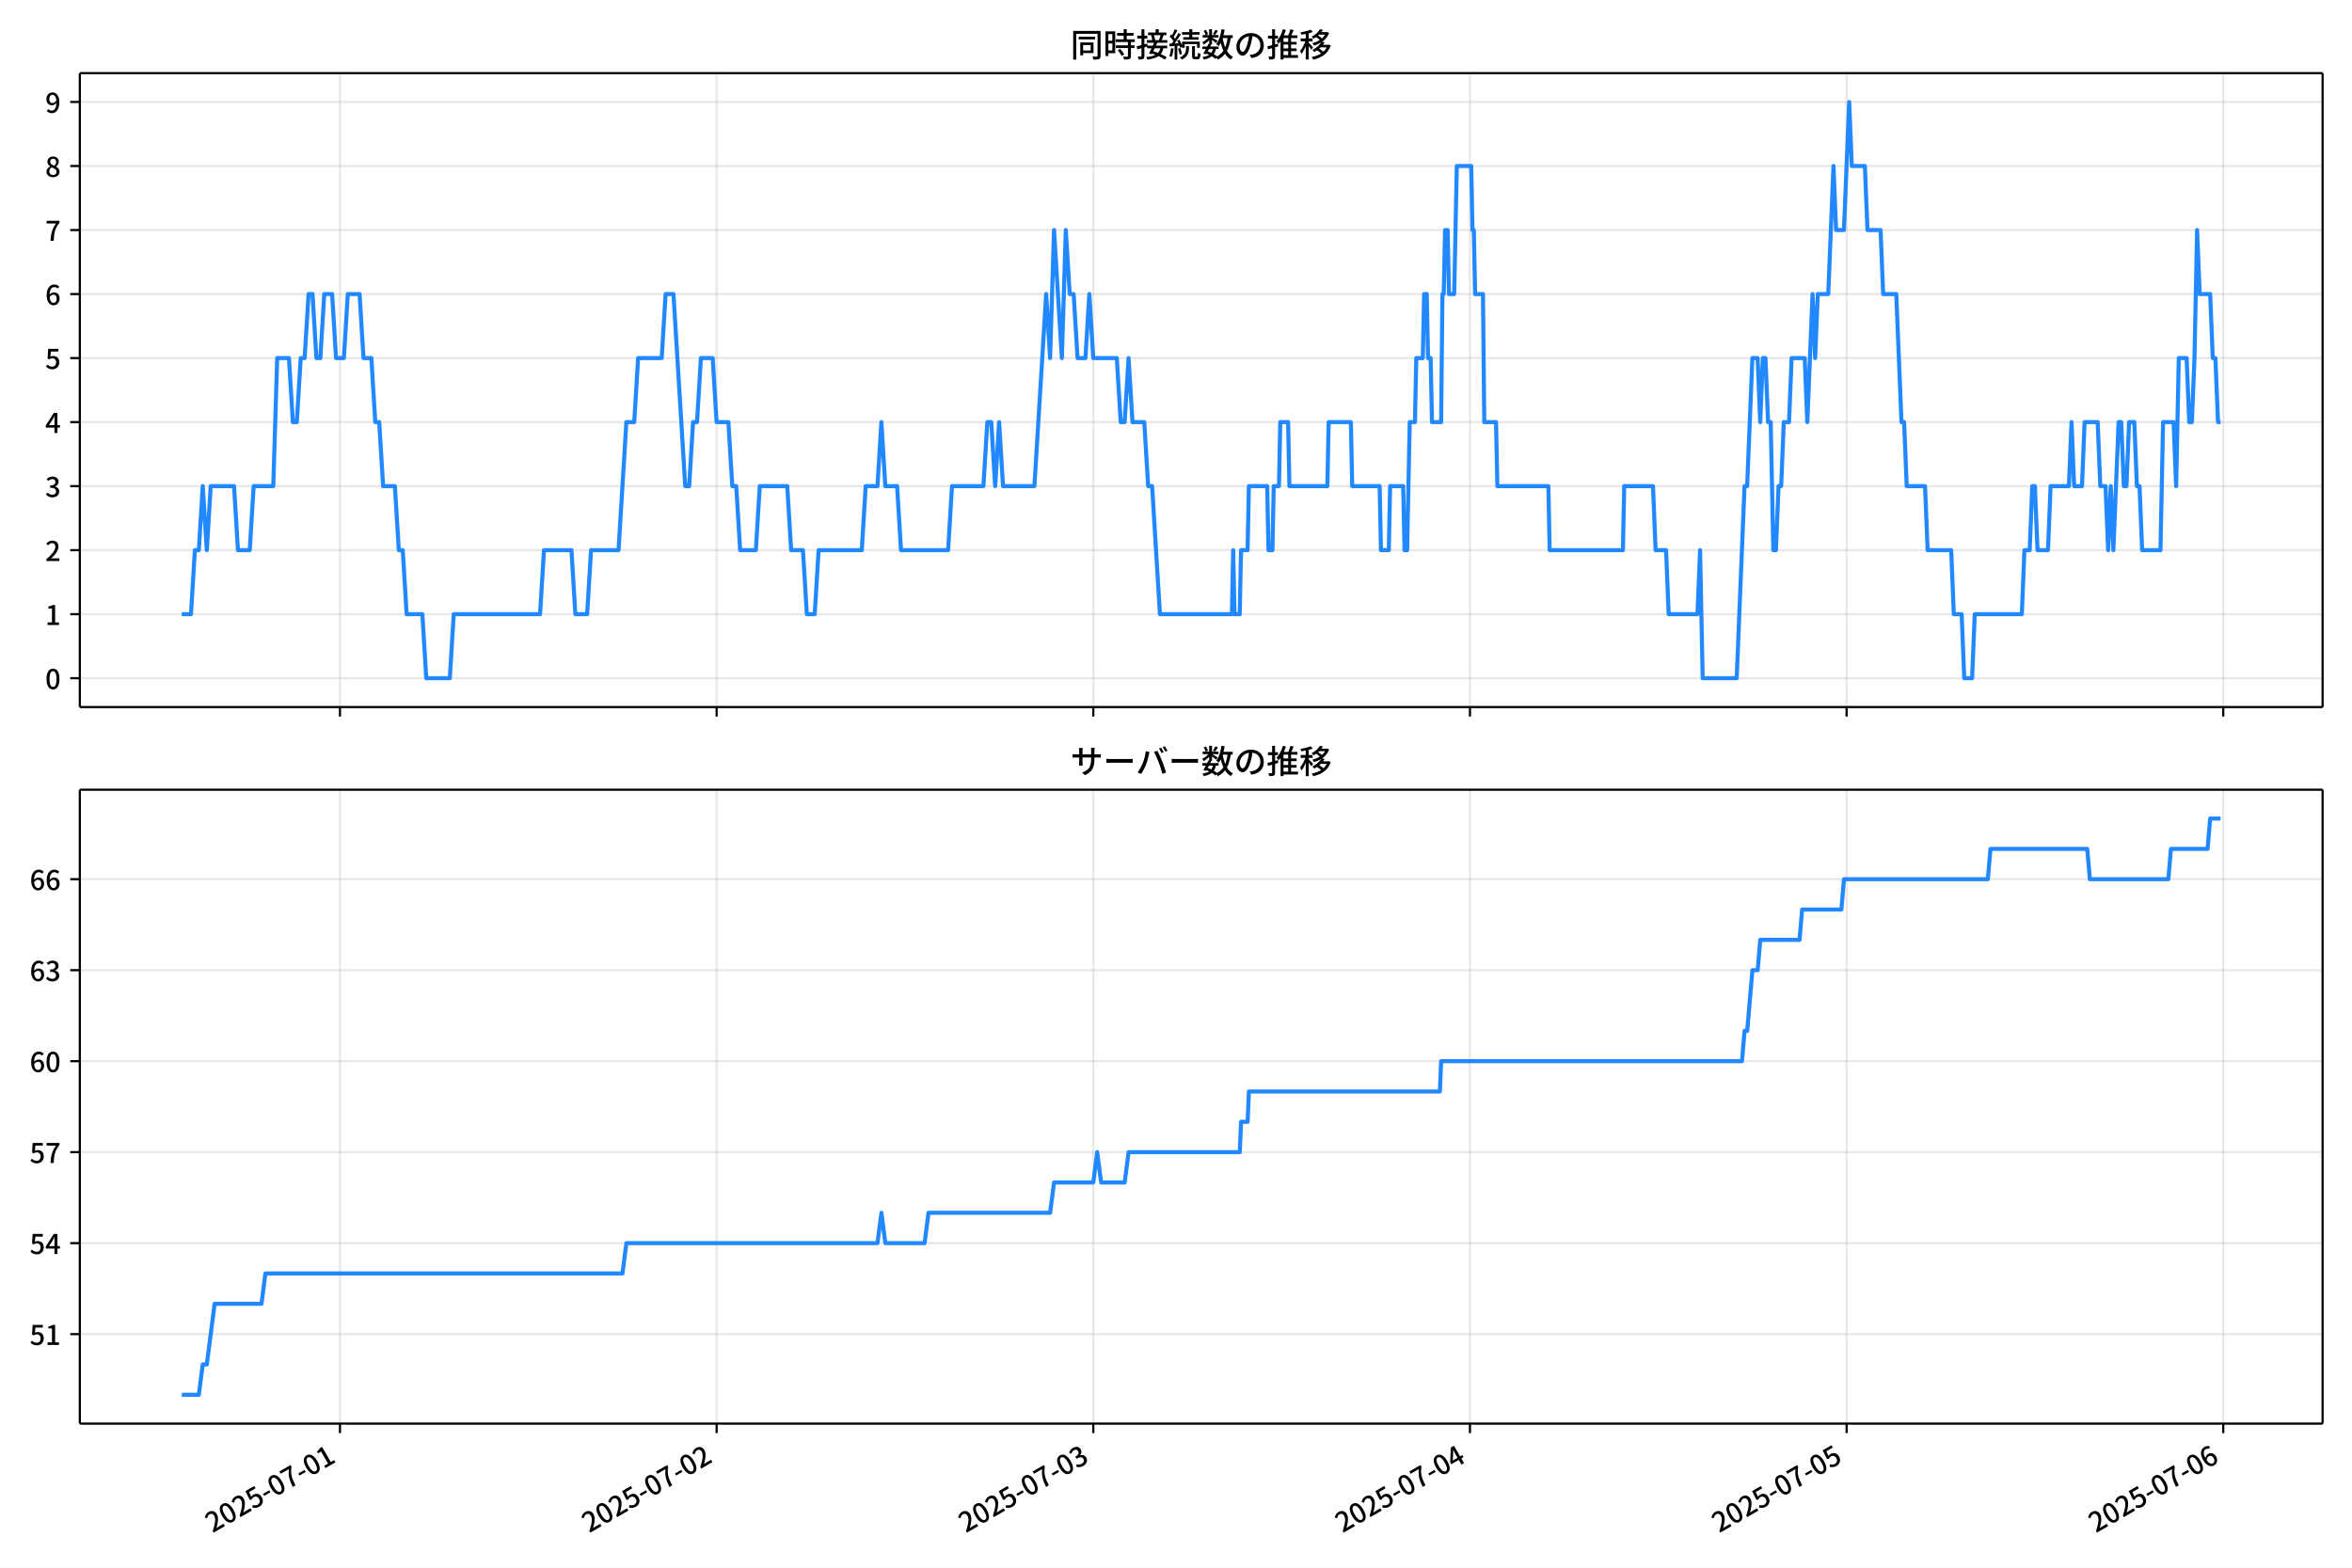
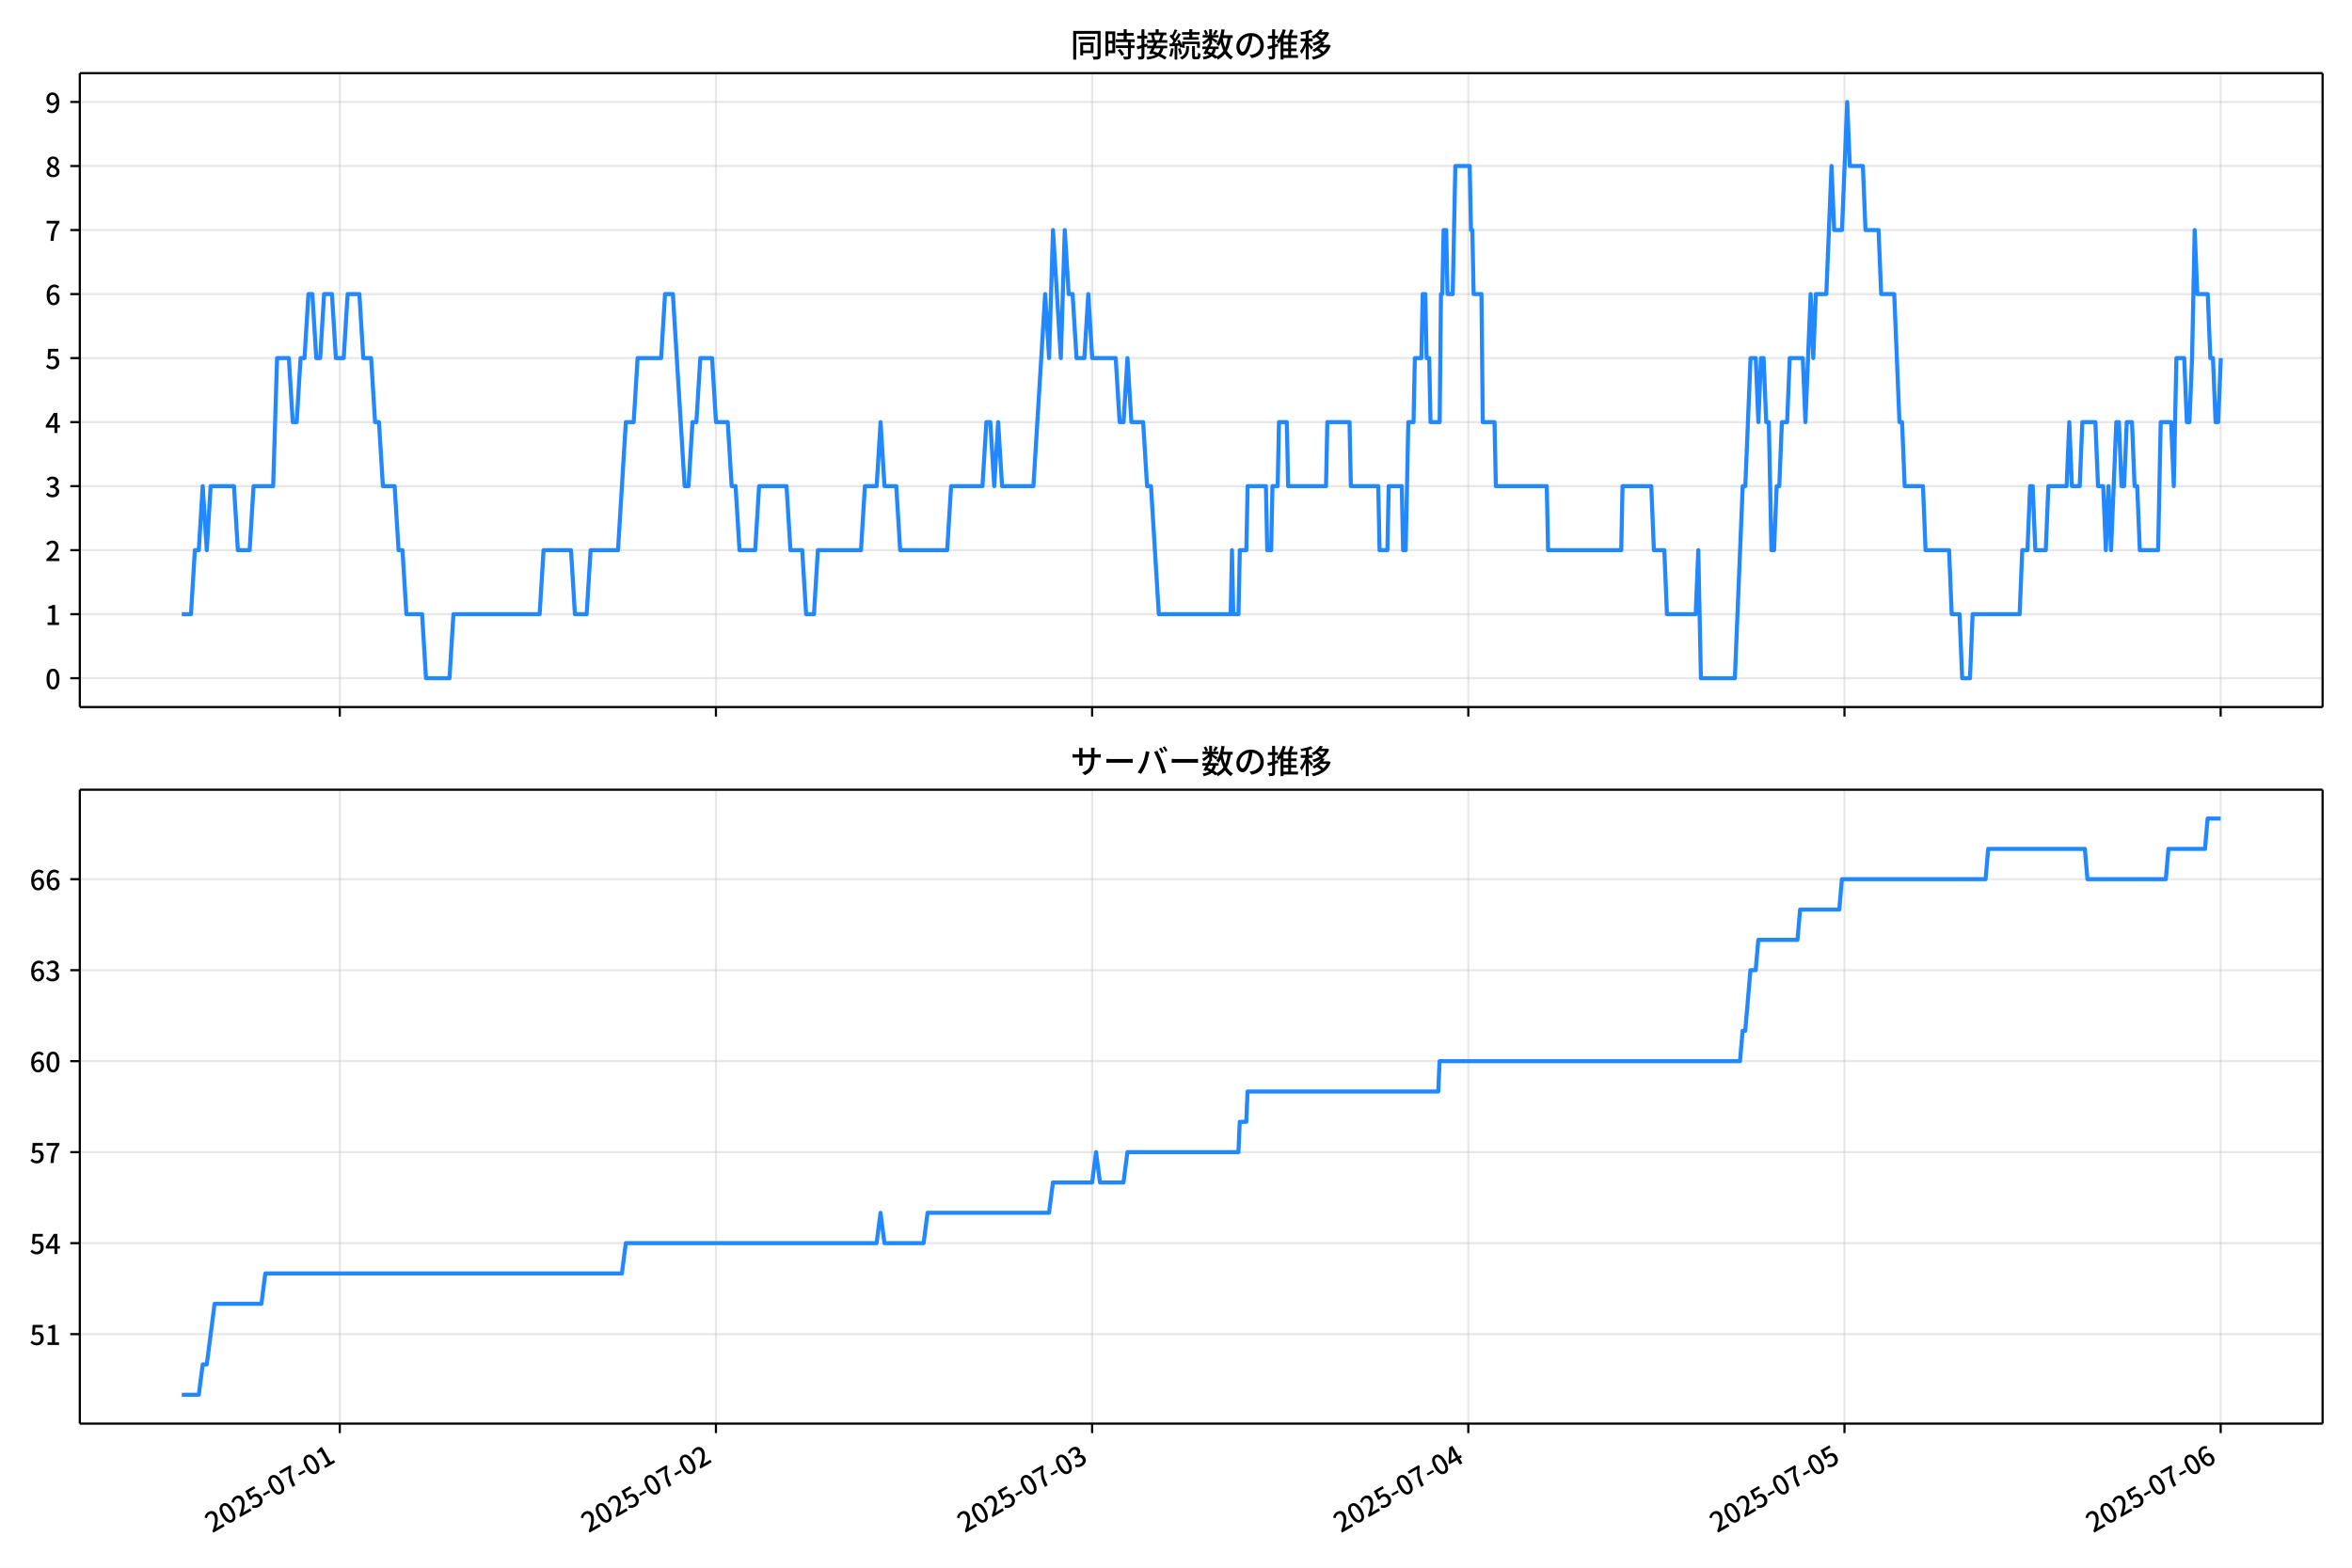
<svg xmlns="http://www.w3.org/2000/svg" xmlns:xlink="http://www.w3.org/1999/xlink" version="1.1" viewBox="0 0 864 576">
  <defs>
    <style type="text/css">*{stroke-linejoin: round; stroke-linecap: butt}</style>
  </defs>
  <g id="aa">
    <g id="ab">
      <path d="m0 576h864v-576h-864z" fill="#fff" />
    </g>
    <g id="ac">
      <g id="ad">
        <path d="m29.32 259.78h823.88v-232.9h-823.88z" fill="#fff" />
      </g>
      <g id="ae">
        <g id="af">
          <g id="ag">
-             <path d="m124.89 259.78v-232.9" clip-path="url(#b)" fill="none" stroke="#b0b0b0" stroke-linecap="square" stroke-opacity=".3" stroke-width=".8" />
+             <path d="m124.81 259.78v-232.9" clip-path="url(#b)" fill="none" stroke="#b0b0b0" stroke-linecap="square" stroke-opacity=".3" stroke-width=".8" />
          </g>
          <g id="ah">
            <defs>
              <path id="f" d="m0 0v3.5" stroke="#000" stroke-width=".8" />
            </defs>
-             <use x="124.887" y="259.778" stroke="#000000" stroke-width=".8" xlink:href="#f" />
+             <use x="124.813" y="259.778" stroke="#000000" stroke-width=".8" xlink:href="#f" />
          </g>
        </g>
        <g id="ai">
          <g id="aj">
-             <path d="m263.25 259.78v-232.9" clip-path="url(#b)" fill="none" stroke="#b0b0b0" stroke-linecap="square" stroke-opacity=".3" stroke-width=".8" />
+             <path d="m263 259.78v-232.9" clip-path="url(#b)" fill="none" stroke="#b0b0b0" stroke-linecap="square" stroke-opacity=".3" stroke-width=".8" />
          </g>
          <g id="ak">
-             <use x="263.252" y="259.778" stroke="#000000" stroke-width=".8" xlink:href="#f" />
+             <use x="263" y="259.778" stroke="#000000" stroke-width=".8" xlink:href="#f" />
          </g>
        </g>
        <g id="al">
          <g id="am">
-             <path d="m401.62 259.78v-232.9" clip-path="url(#b)" fill="none" stroke="#b0b0b0" stroke-linecap="square" stroke-opacity=".3" stroke-width=".8" />
+             <path d="m401.19 259.78v-232.9" clip-path="url(#b)" fill="none" stroke="#b0b0b0" stroke-linecap="square" stroke-opacity=".3" stroke-width=".8" />
          </g>
          <g id="an">
-             <use x="401.617" y="259.778" stroke="#000000" stroke-width=".8" xlink:href="#f" />
+             <use x="401.188" y="259.778" stroke="#000000" stroke-width=".8" xlink:href="#f" />
          </g>
        </g>
        <g id="ao">
          <g id="ap">
-             <path d="m539.98 259.78v-232.9" clip-path="url(#b)" fill="none" stroke="#b0b0b0" stroke-linecap="square" stroke-opacity=".3" stroke-width=".8" />
+             <path d="m539.38 259.78v-232.9" clip-path="url(#b)" fill="none" stroke="#b0b0b0" stroke-linecap="square" stroke-opacity=".3" stroke-width=".8" />
          </g>
          <g id="aq">
-             <use x="539.982" y="259.778" stroke="#000000" stroke-width=".8" xlink:href="#f" />
+             <use x="539.376" y="259.778" stroke="#000000" stroke-width=".8" xlink:href="#f" />
          </g>
        </g>
        <g id="ar">
          <g id="as">
-             <path d="m678.35 259.78v-232.9" clip-path="url(#b)" fill="none" stroke="#b0b0b0" stroke-linecap="square" stroke-opacity=".3" stroke-width=".8" />
+             <path d="m677.56 259.78v-232.9" clip-path="url(#b)" fill="none" stroke="#b0b0b0" stroke-linecap="square" stroke-opacity=".3" stroke-width=".8" />
          </g>
          <g id="at">
-             <use x="678.347" y="259.778" stroke="#000000" stroke-width=".8" xlink:href="#f" />
+             <use x="677.563" y="259.778" stroke="#000000" stroke-width=".8" xlink:href="#f" />
          </g>
        </g>
        <g id="au">
          <g id="av">
-             <path d="m816.71 259.78v-232.9" clip-path="url(#b)" fill="none" stroke="#b0b0b0" stroke-linecap="square" stroke-opacity=".3" stroke-width=".8" />
+             <path d="m815.75 259.78v-232.9" clip-path="url(#b)" fill="none" stroke="#b0b0b0" stroke-linecap="square" stroke-opacity=".3" stroke-width=".8" />
          </g>
          <g id="aw">
-             <use x="816.712" y="259.778" stroke="#000000" stroke-width=".8" xlink:href="#f" />
+             <use x="815.751" y="259.778" stroke="#000000" stroke-width=".8" xlink:href="#f" />
          </g>
        </g>
      </g>
      <g id="ax">
        <g id="ay">
          <g id="az">
            <path d="m29.32 249.19h823.88" clip-path="url(#b)" fill="none" stroke="#b0b0b0" stroke-linecap="square" stroke-opacity=".3" stroke-width=".8" />
          </g>
          <g id="ba">
            <defs>
              <path id="c" d="m0 0h-3.5" stroke="#000" stroke-width=".8" />
            </defs>
            <use x="29.32" y="249.191" stroke="#000000" stroke-width=".8" xlink:href="#c" />
          </g>
          <g id="bb">
            <g transform="translate(16.62 253.18) scale(.1 -.1)">
              <defs>
                <path id="a" transform="scale(.015625)" d="m1830-90q-460 0-806 275-346 276-535 823-188 547-188 1366 0 820 188 1357 189 538 535 803 346 266 806 266 461 0 800-269 340-269 528-803 189-534 189-1354 0-819-189-1366-188-547-528-823-339-275-800-275zm0 589q237 0 422 185 186 186 288 599 103 413 103 1091 0 679-103 1082-102 403-288 582-185 180-422 180-236 0-422-180-186-179-292-582-105-403-105-1082 0-678 105-1091 106-413 292-599 186-185 422-185z" />
              </defs>
              <use xlink:href="#a" />
            </g>
          </g>
        </g>
        <g id="bc">
          <g id="bd">
            <path d="m29.32 225.67h823.88" clip-path="url(#b)" fill="none" stroke="#b0b0b0" stroke-linecap="square" stroke-opacity=".3" stroke-width=".8" />
          </g>
          <g id="be">
            <use x="29.32" y="225.666" stroke="#000000" stroke-width=".8" xlink:href="#c" />
          </g>
          <g id="bf">
            <g transform="translate(16.62 229.65) scale(.1 -.1)">
              <defs>
                <path id="m" transform="scale(.015625)" d="m544 0v608h1037v3277h-845v467q333 58 579 147 247 90 451 218h557v-4109h915v-608h-2694z" />
              </defs>
              <use xlink:href="#m" />
            </g>
          </g>
        </g>
        <g id="bg">
          <g id="bh">
            <path d="m29.32 202.14h823.88" clip-path="url(#b)" fill="none" stroke="#b0b0b0" stroke-linecap="square" stroke-opacity=".3" stroke-width=".8" />
          </g>
          <g id="bi">
            <use x="29.32" y="202.141" stroke="#000000" stroke-width=".8" xlink:href="#c" />
          </g>
          <g id="bj">
            <g transform="translate(16.62 206.13) scale(.1 -.1)">
              <defs>
                <path id="d" transform="scale(.015625)" d="m282 0v429q697 621 1164 1136 468 515 701 956 234 442 234 826 0 256-87 451-86 196-262 301-176 106-445 106-275 0-506-151-230-150-422-368l-416 410q301 333 637 518 336 186 803 186 429 0 749-176t496-493 176-745q0-455-224-919t-615-935q-390-470-889-950 186 20 394 36t374 16h1184v-634h-3046z" />
              </defs>
              <use xlink:href="#d" />
            </g>
          </g>
        </g>
        <g id="bk">
          <g id="bl">
            <path d="m29.32 178.62h823.88" clip-path="url(#b)" fill="none" stroke="#b0b0b0" stroke-linecap="square" stroke-opacity=".3" stroke-width=".8" />
          </g>
          <g id="bm">
            <use x="29.32" y="178.616" stroke="#000000" stroke-width=".8" xlink:href="#c" />
          </g>
          <g id="bn">
            <g transform="translate(16.62 182.6) scale(.1 -.1)">
              <defs>
                <path id="l" transform="scale(.015625)" d="m1715-90q-371 0-656 90t-503 240q-217 150-377 323l359 474q211-205 479-359 269-153 634-153 269 0 467 92 199 93 311 266t112 423q0 256-125 451t-429 300q-304 106-835 106v551q467 0 732 105 266 106 384 291 119 186 119 423 0 307-192 489-192 183-531 183-269 0-503-119-233-118-438-316l-384 460q282 256 614 413 333 157 737 157 422 0 748-144 327-144 512-413 186-269 186-659 0-403-221-685-221-281-592-422v-26q269-70 490-227t349-400 128-557q0-422-215-726-214-304-573-468-358-163-787-163z" />
              </defs>
              <use xlink:href="#l" />
            </g>
          </g>
        </g>
        <g id="bo">
          <g id="bp">
            <path d="m29.32 155.09h823.88" clip-path="url(#b)" fill="none" stroke="#b0b0b0" stroke-linecap="square" stroke-opacity=".3" stroke-width=".8" />
          </g>
          <g id="bq">
            <use x="29.32" y="155.091" stroke="#000000" stroke-width=".8" xlink:href="#c" />
          </g>
          <g id="br">
            <g transform="translate(16.62 159.08) scale(.1 -.1)">
              <defs>
                <path id="k" transform="scale(.015625)" d="m2170 0v3072q0 192 12 457 13 266 20 458h-26q-90-179-183-365-92-185-195-364l-921-1415h2579v-576h-3328v493l1875 2957h858v-4717h-691z" />
              </defs>
              <use xlink:href="#k" />
            </g>
          </g>
        </g>
        <g id="bs">
          <g id="bt">
            <path d="m29.32 131.57h823.88" clip-path="url(#b)" fill="none" stroke="#b0b0b0" stroke-linecap="square" stroke-opacity=".3" stroke-width=".8" />
          </g>
          <g id="bu">
            <use x="29.32" y="131.566" stroke="#000000" stroke-width=".8" xlink:href="#c" />
          </g>
          <g id="bv">
            <g transform="translate(16.62 135.55) scale(.1 -.1)">
              <defs>
                <path id="h" transform="scale(.015625)" d="m1715-90q-365 0-653 90t-506 237q-217 147-383 307l352 480q134-134 294-246t361-183q202-70 452-70 262 0 473 118 212 119 333 346 122 227 122 541 0 460-247 716-246 256-649 256-224 0-384-64t-365-198l-365 237 141 2240h2387v-627h-1747l-109-1204q154 77 307 118 154 42 340 42 397 0 723-160t518-490q192-329 192-847 0-519-224-887t-586-560q-361-192-777-192z" />
              </defs>
              <use xlink:href="#h" />
            </g>
          </g>
        </g>
        <g id="bw">
          <g id="bx">
            <path d="m29.32 108.04h823.88" clip-path="url(#b)" fill="none" stroke="#b0b0b0" stroke-linecap="square" stroke-opacity=".3" stroke-width=".8" />
          </g>
          <g id="by">
            <use x="29.32" y="108.041" stroke="#000000" stroke-width=".8" xlink:href="#c" />
          </g>
          <g id="bz">
            <g transform="translate(16.62 112.03) scale(.1 -.1)">
              <defs>
                <path id="j" transform="scale(.015625)" d="m1971-90q-339 0-634 144-294 144-518 435-224 292-352 733-128 442-128 1044 0 678 147 1161 148 483 397 784 250 301 570 445t665 144q397 0 688-147 292-147 490-359l-403-448q-128 154-327 253-198 99-409 99-307 0-567-182-259-182-413-605-153-422-153-1145 0-608 115-1002t326-589q212-195 493-195 212 0 375 121 163 122 259 343t96 522q0 300-90 511-89 212-259 320-169 109-419 109-211 0-451-134t-458-461l-25 538q134 192 313 323t374 201q196 71 375 71 397 0 694-163 298-163 467-490 170-326 170-825 0-468-195-817-195-348-512-544-317-195-701-195z" />
              </defs>
              <use xlink:href="#j" />
            </g>
          </g>
        </g>
        <g id="ca">
          <g id="cb">
            <path d="m29.32 84.516h823.88" clip-path="url(#b)" fill="none" stroke="#b0b0b0" stroke-linecap="square" stroke-opacity=".3" stroke-width=".8" />
          </g>
          <g id="cc">
            <use x="29.32" y="84.516" stroke="#000000" stroke-width=".8" xlink:href="#c" />
          </g>
          <g id="cd">
            <g transform="translate(16.62 88.501) scale(.1 -.1)">
              <defs>
                <path id="i" transform="scale(.015625)" d="m1235 0q32 646 109 1187t224 1024 384 941 576 938h-2208v627h3027v-455q-409-512-665-989-256-476-397-969t-205-1053-90-1251h-755z" />
              </defs>
              <use xlink:href="#i" />
            </g>
          </g>
        </g>
        <g id="ce">
          <g id="cf">
            <path d="m29.32 60.991h823.88" clip-path="url(#b)" fill="none" stroke="#b0b0b0" stroke-linecap="square" stroke-opacity=".3" stroke-width=".8" />
          </g>
          <g id="cg">
            <use x="29.32" y="60.991" stroke="#000000" stroke-width=".8" xlink:href="#c" />
          </g>
          <g id="ch">
            <g transform="translate(16.62 64.976) scale(.1 -.1)">
              <defs>
                <path id="x" transform="scale(.015625)" d="m1830-90q-441 0-787 163-345 164-547 448-202 285-202 650 0 314 122 557t314 419 403 291v32q-256 186-442 458-185 272-185 643 0 365 176 640t480 425q304 151 694 151 410 0 704-160t457-439q164-278 164-649 0-237-96-448t-234-381q-137-169-291-278v-32q218-115 397-285 179-169 288-406t109-557q0-346-189-628-189-281-532-448-342-166-803-166zm314 2708q205 198 310 419 106 221 106 464 0 211-83 384t-247 272q-163 99-393 99-288 0-480-183-192-182-192-502 0-256 134-429 135-172 359-294t486-230zm-294-2170q236 0 418 89 183 90 285 253 103 164 103 388 0 211-90 367-89 157-246 272-157 116-368 215t-454 195q-244-173-398-426-153-252-153-553 0-237 118-416 119-179 324-282 205-102 461-102z" />
              </defs>
              <use xlink:href="#x" />
            </g>
          </g>
        </g>
        <g id="ci">
          <g id="cj">
            <path d="m29.32 37.466h823.88" clip-path="url(#b)" fill="none" stroke="#b0b0b0" stroke-linecap="square" stroke-opacity=".3" stroke-width=".8" />
          </g>
          <g id="ck">
            <use x="29.32" y="37.466" stroke="#000000" stroke-width=".8" xlink:href="#c" />
          </g>
          <g id="cl">
            <g transform="translate(16.62 41.451) scale(.1 -.1)">
              <defs>
                <path id="w" transform="scale(.015625)" d="m1562-90q-410 0-708 150-297 151-502 356l403 461q141-160 346-256t422-96q224 0 425 102 202 103 352 333 151 230 237 614 87 384 87 941 0 589-115 970t-323 563-496 182q-205 0-372-118-166-118-262-336t-96-525q0-301 86-512 87-211 259-323 173-112 417-112 224 0 460 141 237 141 448 461l32-544q-134-180-313-314t-371-208-384-74q-391 0-689 166-297 167-467 496-169 330-169 823 0 467 195 816t515 541 698 192q339 0 636-138 298-137 519-419 221-281 349-710t128-1018q0-691-141-1187t-391-807q-249-310-563-461-313-150-652-150z" />
              </defs>
              <use xlink:href="#w" />
            </g>
          </g>
        </g>
      </g>
      <g id="cm">
-         <path d="m66.769 225.67h3.384l1.438-23.525h1.446l1.438-23.525 1.494 23.525 1.435-23.525h8.568l1.441 23.525h4.324l1.441-23.525h7.207l1.441-47.05h4.324l1.441 23.525h1.441l1.441-23.525h1.441l1.441-23.525h1.441l1.441 23.525h1.441l1.441-23.525h2.883l1.441 23.525h2.883l1.441-23.525h4.324l1.441 23.525h2.883l1.441 23.525h1.441l1.441 23.525h4.324l1.441 23.525h1.441l1.441 23.525h5.765l1.441 23.525h8.648l1.441-23.525h31.709l1.441-23.525h10.089l1.441 23.525h4.324l1.441-23.525h10.089l2.883-47.05h2.883l1.441-23.525h8.648l1.441-23.525h2.883l4.324 70.575h1.441l1.441-23.525h1.441l1.441-23.525h4.324l1.441 23.525h4.324l1.441 23.525h1.441l1.441 23.525h5.765l1.441-23.525h10.089l1.441 23.525h4.324l1.441 23.525h2.883l1.441-23.525h15.854l1.441-23.525h4.324l1.441-23.525 1.441 23.525h4.324l1.441 23.525h17.296l1.441-23.525h11.53l1.441-23.525h1.441l1.441 23.525 1.441-23.525 1.441 23.525h11.53l4.324-70.575 1.441 23.525 1.441-47.05 2.883 47.05 1.441-47.05 1.441 23.525h1.441l1.441 23.525h2.883l1.441-23.525 1.441 23.525h8.648l1.441 23.525h1.441l1.441-23.525 1.441 23.525h4.324l1.441 23.525h1.441l2.883 47.05h26.424l.48-23.525.48 23.525h1.922l.48-23.525h2.402l.48-23.525h6.726l.48 23.525h1.441l.48-23.525h1.922l.48-23.525h2.883l.48 23.525h13.933l.48-23.525h8.167l.48 23.525h10.089l.48 23.525h2.883l.48-23.525h4.804l.48 23.525h.961l.961-47.05h1.922l.48-23.525h2.402l.48-23.525h.961l.48 23.525h.961l.48 23.525h3.363l.48-47.05h.48l.48-23.525h.961l.48 23.525h1.922l.961-47.05h5.285l.48 23.525h.48l.48 23.525h2.883l.48 47.05h4.324l.48 23.525h18.737l.48 23.525h26.904l.48-23.525h10.57l.961 23.525h3.844l.961 23.525h10.57l.961-23.525.961 47.05h12.491l2.883-70.575h.961l1.922-47.05h1.922l.961 23.525.961-23.525h.961l.961 23.525h.961l.961 47.05h.961l.961-23.525h.961l.961-23.525h1.922l.961-23.525h4.804l.961 23.525 1.922-47.05.961 23.525.961-23.525h3.844l1.922-47.05.961 23.525h2.883l1.922-47.05.961 23.525h4.804l.961 23.525h4.804l.961 23.525h4.804l1.922 47.05h.961l.961 23.525h6.726l.961 23.525h8.648l.961 23.525h2.883l.961 23.525h2.883l.961-23.525h17.296l.961-23.525h1.922l.961-23.525h.961l.961 23.525h3.844l.961-23.525h6.726l.961-23.525.961 23.525h2.883l.961-23.525h4.804l.961 23.525h1.922l.961 23.525.961-23.525.961 23.525 1.922-47.05h.961l.961 23.525h.961l.961-23.525h1.922l.961 23.525h.961l.961 23.525h6.726l.961-47.05h3.844l.961 23.525.961-47.05h2.883l.961 23.525h.961l.961-23.525.961-47.05.961 23.525h3.844l.961 23.525h.961l.961 23.525h.961v0" clip-path="url(#b)" fill="none" stroke="#28f" stroke-linecap="square" stroke-width="1.5" />
+         <path d="m66.769 225.67h3.38l1.436-23.525h1.444l1.436-23.525 1.492 23.525 1.433-23.525h8.557l1.44 23.525h4.318l1.44-23.525h7.197l1.44-47.05h4.318l1.44 23.525h1.44l1.44-23.525h1.44l1.44-23.525h1.44l1.44 23.525h1.44l1.44-23.525h2.879l1.44 23.525h2.879l1.44-23.525h4.318l1.44 23.525h2.879l1.44 23.525h1.44l1.44 23.525h4.318l1.44 23.525h1.44l1.44 23.525h5.758l1.44 23.525h8.637l1.44-23.525h31.668l1.44-23.525h10.076l1.44 23.525h4.318l1.44-23.525h10.076l2.879-47.05h2.879l1.44-23.525h8.637l1.44-23.525h2.879l4.318 70.575h1.44l1.44-23.525h1.44l1.44-23.525h4.318l1.44 23.525h4.318l1.44 23.525h1.44l1.44 23.525h5.758l1.44-23.525h10.076l1.44 23.525h4.318l1.44 23.525h2.879l1.44-23.525h15.834l1.44-23.525h4.318l1.44-23.525 1.44 23.525h4.318l1.44 23.525h17.273l1.44-23.525h11.516l1.44-23.525h1.44l1.44 23.525 1.44-23.525 1.44 23.525h11.516l4.318-70.575 1.44 23.525 1.44-47.05 2.879 47.05 1.44-47.05 1.44 23.525h1.44l1.44 23.525h2.879l1.44-23.525 1.44 23.525h8.637l1.44 23.525h1.44l1.44-23.525 1.44 23.525h4.318l1.44 23.525h1.44l2.879 47.05h26.39l.48-23.525.48 23.525h1.919l.48-23.525h2.399l.48-23.525h6.718l.48 23.525h1.44l.48-23.525h1.919l.48-23.525h2.879l.48 23.525h13.915l.48-23.525h8.157l.48 23.525h10.076l.48 23.525h2.879l.48-23.525h4.798l.48 23.525h.96l.96-47.05h1.919l.48-23.525h2.399l.48-23.525h.96l.48 23.525h.96l.48 23.525h3.359l.48-47.05h.48l.48-23.525h.96l.48 23.525h1.919l.96-47.05h5.278l.48 23.525h.48l.48 23.525h2.879l.48 47.05h4.318l.48 23.525h18.713l.48 23.525h26.87l.48-23.525h10.556l.96 23.525h3.838l.96 23.525h10.556l.96-23.525.96 47.05h12.475l2.879-70.575h.96l1.919-47.05h1.919l.96 23.525.96-23.525h.96l.96 23.525h.96l.96 47.05h.96l.96-23.525h.96l.96-23.525h1.919l.96-23.525h4.798l.96 23.525 1.919-47.05.96 23.525.96-23.525h3.838l1.919-47.05.96 23.525h2.879l1.919-47.05.96 23.525h4.798l.96 23.525h4.798l.96 23.525h4.798l1.919 47.05h.96l.96 23.525h6.718l.96 23.525h8.637l.96 23.525h2.879l.96 23.525h2.879l.96-23.525h17.273l.96-23.525h1.919l.96-23.525h.96l.96 23.525h3.838l.96-23.525h6.718l.96-23.525.96 23.525h2.879l.96-23.525h4.798l.96 23.525h1.919l.96 23.525.96-23.525.96 23.525 1.919-47.05h.96l.96 23.525h.96l.96-23.525h1.919l.96 23.525h.96l.96 23.525h6.718l.96-47.05h3.838l.96 23.525.96-47.05h2.879l.96 23.525h.96l.96-23.525.96-47.05.96 23.525h3.838l.96 23.525h.96l.96 23.525h.96l.96-23.525v0" clip-path="url(#b)" fill="none" stroke="#28f" stroke-linecap="square" stroke-width="1.5" />
      </g>
      <g id="cn">
        <path d="m29.32 259.78v-232.9" fill="none" stroke="#000" stroke-linecap="square" stroke-width=".8" />
      </g>
      <g id="co">
        <path d="m853.2 259.78v-232.9" fill="none" stroke="#000" stroke-linecap="square" stroke-width=".8" />
      </g>
      <g id="cp">
        <path d="m29.32 259.78h823.88" fill="none" stroke="#000" stroke-linecap="square" stroke-width=".8" />
      </g>
      <g id="cq">
        <path d="m29.32 26.88h823.88" fill="none" stroke="#000" stroke-linecap="square" stroke-width=".8" />
      </g>
      <g id="cr">
        <g transform="translate(393.26 20.88) scale(.12 -.12)">
          <defs>
            <path id="v" transform="scale(.015625)" d="m1587 3936h3232v-518h-3232v518zm320-1114h557v-2534h-557v2534zm301 0h2291v-2086h-2291v512h1734v1069h-1734v505zm-1683 2260h5113v-570h-4524v-5056h-589v5626zm4768 0h595v-4896q0-250-67-397t-227-218q-160-77-426-96t-675-19q-13 83-45 192t-77 218q-45 108-89 185 281-13 527-13 247 0 330 0 83 7 118 42 36 35 36 112v4890z" />
            <path id="t" transform="scale(.015625)" d="m2714 4672h3238v-525h-3238v525zm-244-1235h3712v-538h-3712v538zm20-1184h3635v-531h-3635v531zm1523 3155h595v-2310h-595v2310zm832-2451h589v-2823q0-230-61-364-61-135-227-199-167-70-423-86t-633-16q-20 121-78 285-57 163-121 284 275-6 509-9t310-3q77 6 106 28 29 23 29 93v2810zm-2023-1677 487 282q153-160 313-352t294-381q135-189 206-343l-519-313q-64 153-189 348-124 196-278 394-154 199-314 365zm-2086 3718h1619v-4281h-1619v544h1056v3187h-1056v550zm32-1843h1293v-537h-1293v537zm-320 1843h563v-4832h-563v4832z" />
            <path id="u" transform="scale(.015625)" d="m3866 5408h614v-870h-614v870zm-1479-653h3597v-518h-3597v518zm-230-1485h4e3v-518h-4e3v518zm825 922 519 102q64-160 121-342 58-182 96-352 39-170 45-304l-544-128q-6 134-42 313-35 180-83 365-48 186-112 346zm1856 109 589-71q-96-275-202-557-105-281-195-486l-518 77q58 147 122 329 64 183 118 372t86 336zm-2643-2106h3943v-518h-3943v518zm1408 685 602-115q-167-371-362-784t-390-797-362-685l-525 179q160 288 346 666t368 784 323 752zm-659-2157 358 403q352-102 733-240 381-137 752-304 371-166 697-336 327-169 558-329l-384-461q-218 160-532 336-313 176-685 345-371 170-755 323-384 154-742 263zm1894 1114 583-71q-122-550-353-944-230-393-604-662t-922-435q-547-167-1296-269-25 128-93 269-67 141-137 230 678 64 1168 192t819 349q330 221 531 550 202 330 304 791zm-4684 217q396 90 953 240 557 151 1120 311l77-544q-525-154-1053-311-528-156-963-284l-134 588zm121 2093h1965v-563h-1965v563zm819 1248h576v-5229q0-236-51-374t-192-208q-141-77-355-99-214-23-541-16-13 115-64 288t-109 294q205-6 381-6t234 0q64 0 92 28 29 29 29 93v5229z" />
            <path id="s" transform="scale(.015625)" d="m4058 5408h595v-1798h-595v1798zm-1415-563h3443v-499h-3443v499zm231-992h3008v-499h-3008v499zm-224-877h3475v-1203h-531v729h-2432v-729h-512v1203zm1964-877h551v-1881q0-122 22-157 23-35 106-35 25 0 92 0 68 0 135 0t99 0q51 0 83 54t45 224 19 515q90-70 234-131t259-93q-19-429-83-662-64-234-183-326-118-93-316-93-39 0-103 0t-134 0-138 0q-67 0-99 0-237 0-365 64t-176 218q-48 153-48 422v1881zm-1164-6h550v-455q0-243-48-528-48-284-186-579-137-294-409-572-272-279-727-503-70 90-192 208-121 118-230 195 416 205 665 438 250 234 371 474 122 240 164 467 42 228 42 413v442zm-2240 3309 524-192q-121-244-259-503-137-259-275-496t-259-416l-410 173q122 186 246 438 125 253 240 515 116 263 193 481zm716-743 500-230q-224-359-496-756-272-396-548-764-275-368-518-650l-358 205q179 211 377 483 199 272 387 569 189 298 358 592 170 295 298 551zm-1721-665 307 403q166-154 339-340 173-185 320-364t224-327l-326-460q-77 160-218 348-141 189-314 384-172 196-332 356zm1485-832 435 179q128-211 249-458 122-246 215-474 93-227 137-412l-473-211q-32 185-119 422-86 237-201 486-115 250-243 468zm-1530-583q422 26 998 54 576 29 1184 68l7-499q-570-45-1127-84-556-38-992-70l-70 531zm1702-992 436 135q121-276 214-596t118-556l-454-148q-26 237-112 563-86 327-202 602zm-1363 109 499-83q-57-455-163-897-105-441-253-748-51 32-134 73-83 42-170 83-86 42-144 62 148 294 234 697t131 813zm691 627h525v-2861h-525v2861z" />
            <path id="o" transform="scale(.015625)" d="m224 2022h3187v-499h-3187v499zm51 2247h3111v-487h-3111v487zm1127-1735 563-121q-154-320-333-672t-352-679q-173-326-326-582l-532 173q148 243 324 566t345 669q170 346 311 646zm934-832 563-64q-89-480-262-838t-461-614-701-432-976-298q-25 128-99 269t-157 237q659 102 1085 303 426 202 666 554t342 883zm422 3597 519-211q-147-218-298-436-150-217-278-377l-403 186q121 173 252 413 132 240 208 425zm-1203 109h563v-2957h-563v2957zm-1075-320 448 186q134-192 246-420 112-227 157-393l-467-211q-38 172-147 406t-237 432zm1094-1050 397-236q-160-263-400-529-240-265-519-489-278-224-553-378-51 103-141 237-89 135-179 218 269 109 534 294 266 186 493 416 228 231 368 467zm487-204q83-45 246-145 163-99 352-211t346-211 221-150l-327-423q-83 77-230 198-147 122-317 253-170 132-327 250-156 119-259 189l295 250zm1798 396h2311v-556h-2311v556zm115 1178 615-90q-103-640-263-1235t-384-1101q-224-505-512-889-44 57-134 134t-186 157-166 125q275 339 473 796 199 458 340 995 141 538 217 1108zm1223-1510 614-58q-147-1101-445-1940-297-838-813-1443-515-604-1321-1014-26 71-90 177-64 105-134 208-70 102-128 159 742 346 1212 880 471 535 730 1290 260 755 375 1741zm-1005-135q134-851 387-1597 253-745 659-1305 407-560 1002-874-70-57-154-150-83-93-154-189-70-96-121-179-633 371-1056 988-422 618-688 1434-265 816-425 1783l550 89zm-3309-3065 327 416q377-148 754-330 378-182 701-378 324-195 548-368l-416-435q-211 179-519 378-307 198-666 383-358 186-729 334z" />
            <path id="r" transform="scale(.015625)" d="m3686 4378q-64-493-163-1041-99-547-265-1084-192-653-432-1104t-522-688-595-237q-320 0-596 221-275 221-448 621-172 400-172 931 0 537 220 1017 221 480 611 851 391 372 909 583 519 211 1121 211 576 0 1040-186 464-185 793-515 330-329 502-771 173-441 173-941 0-672-278-1194-278-521-816-851-538-329-1318-444l-378 601q166 20 307 42t263 48q307 70 585 217 279 148 496 375 218 227 342 534 125 308 125 692t-122 713q-121 330-358 573-236 243-582 380-346 138-781 138-525 0-935-186-409-185-694-489-284-304-432-656-147-352-147-678 0-365 89-605 90-240 224-355 135-115 276-115t288 144 297 457q151 314 298 800 147 461 246 982 100 522 145 1021l684-12z" />
            <path id="p" transform="scale(.015625)" d="m2995 2925h2893v-519h-2893v519zm0-1280h2893v-519h-2893v519zm-64-1299h3232v-557h-3232v557zm1312 3577h563v-3763h-563v3763zm429 1466 634-141q-154-390-340-794-185-403-339-684l-512 140q103 199 208 458 106 259 195 528 90 269 154 493zm-1472 25 582-147q-153-518-371-1018-217-499-483-931t-573-758q-38 64-109 160-70 96-147 198-77 103-141 160 416 416 733 1034t509 1302zm128-1203h2720v-537h-2720v-4205h-582v4422l313 320h269zm-3174-2157q396 90 953 240 557 151 1120 311l77-544q-525-154-1053-311-528-156-963-284l-134 588zm121 2093h1965v-563h-1965v563zm819 1248h576v-5229q0-236-51-374t-192-208q-141-77-355-99-214-23-541-16-13 115-64 288t-109 294q205-6 381-6t234 0q64 0 92 28 29 29 29 93v5229z" />
            <path id="n" transform="scale(.015625)" d="m4051 5402 595-109q-281-493-729-941t-1107-806q-39 64-106 144t-141 153q-73 74-137 119 608 288 1011 678t614 762zm-77-557h1511v-493h-1863l352 493zm1293 0h109l109 25 384-179q-192-505-496-905t-695-701q-390-301-845-519-454-217-947-358-44 109-137 253t-176 227q448 109 867 294 419 186 777 445 359 259 631 592t419 730v96zm-1990-954 377 307q167-96 336-218 170-121 320-249 151-128 247-237l-397-332q-90 108-237 236t-317 259q-169 132-329 234zm1107-934 595-109q-307-538-803-1031-496-492-1232-876-38 64-102 144t-138 156q-74 77-138 116 455 217 807 483t604 554q253 288 407 563zm-90-589h1460v-506h-1818l358 506zm1268 0h121l109 26 384-167q-192-614-531-1075t-787-794q-448-332-983-553-534-221-1129-355-45 115-132 269-86 153-176 249 551 96 1043 285 493 189 903 473 410 285 714 669t464 883v90zm-2132-1056 410 339q186-102 384-237 198-134 371-275t282-269l-435-371q-103 128-270 272-166 144-361 288t-381 253zm-2150 3533h589v-5376h-589v5376zm-992-1242h2336v-569h-2336v569zm1024-224 365-160q-96-339-231-707-134-368-291-727-157-358-336-672-179-313-365-537-44 128-134 291t-160 272q173 192 339 457 167 266 323 570 157 304 282 618t208 595zm941 1946 416-467q-314-122-695-221-380-99-784-173-403-74-780-131-20 102-71 236-51 135-102 231 358 58 732 138 375 80 711 179t573 208zm-397-2579q58-45 179-170 122-125 266-266 144-140 259-265t160-183l-352-473q-58 102-157 255-99 154-218 317-118 164-227 311-108 147-185 237l275 237z" />
          </defs>
          <use xlink:href="#v" />
          <use transform="translate(100)" xlink:href="#t" />
          <use transform="translate(200)" xlink:href="#u" />
          <use transform="translate(300)" xlink:href="#s" />
          <use transform="translate(400)" xlink:href="#o" />
          <use transform="translate(500)" xlink:href="#r" />
          <use transform="translate(600)" xlink:href="#p" />
          <use transform="translate(700)" xlink:href="#n" />
        </g>
      </g>
    </g>
    <g id="cs">
      <g id="ct">
        <path d="m29.32 523.06h823.88v-232.9h-823.88z" fill="#fff" />
      </g>
      <g id="cu">
        <g id="cv">
          <g id="cw">
-             <path d="m124.89 523.06v-232.9" clip-path="url(#e)" fill="none" stroke="#b0b0b0" stroke-linecap="square" stroke-opacity=".3" stroke-width=".8" />
+             <path d="m124.81 523.06v-232.9" clip-path="url(#e)" fill="none" stroke="#b0b0b0" stroke-linecap="square" stroke-opacity=".3" stroke-width=".8" />
          </g>
          <g id="cx">
-             <use x="124.887" y="523.055" stroke="#000000" stroke-width=".8" xlink:href="#f" />
+             <use x="124.813" y="523.055" stroke="#000000" stroke-width=".8" xlink:href="#f" />
          </g>
          <g id="cy">
-             <g transform="translate(78.098 563.33) rotate(-30) scale(.1 -.1)">
+             <g transform="translate(78.023 563.33) rotate(-30) scale(.1 -.1)">
              <defs>
                <path id="g" transform="scale(.015625)" d="m301 1536v544h1689v-544h-1689z" />
              </defs>
              <use xlink:href="#d" />
              <use transform="translate(57)" xlink:href="#a" />
              <use transform="translate(114)" xlink:href="#d" />
              <use transform="translate(171)" xlink:href="#h" />
              <use transform="translate(228)" xlink:href="#g" />
              <use transform="translate(263.7)" xlink:href="#a" />
              <use transform="translate(320.7)" xlink:href="#i" />
              <use transform="translate(377.7)" xlink:href="#g" />
              <use transform="translate(413.4)" xlink:href="#a" />
              <use transform="translate(470.4)" xlink:href="#m" />
            </g>
          </g>
        </g>
        <g id="cz">
          <g id="da">
-             <path d="m263.25 523.06v-232.9" clip-path="url(#e)" fill="none" stroke="#b0b0b0" stroke-linecap="square" stroke-opacity=".3" stroke-width=".8" />
+             <path d="m263 523.06v-232.9" clip-path="url(#e)" fill="none" stroke="#b0b0b0" stroke-linecap="square" stroke-opacity=".3" stroke-width=".8" />
          </g>
          <g id="db">
-             <use x="263.252" y="523.055" stroke="#000000" stroke-width=".8" xlink:href="#f" />
+             <use x="263" y="523.055" stroke="#000000" stroke-width=".8" xlink:href="#f" />
          </g>
          <g id="dc">
-             <g transform="translate(216.46 563.33) rotate(-30) scale(.1 -.1)">
+             <g transform="translate(216.21 563.33) rotate(-30) scale(.1 -.1)">
              <use xlink:href="#d" />
              <use transform="translate(57)" xlink:href="#a" />
              <use transform="translate(114)" xlink:href="#d" />
              <use transform="translate(171)" xlink:href="#h" />
              <use transform="translate(228)" xlink:href="#g" />
              <use transform="translate(263.7)" xlink:href="#a" />
              <use transform="translate(320.7)" xlink:href="#i" />
              <use transform="translate(377.7)" xlink:href="#g" />
              <use transform="translate(413.4)" xlink:href="#a" />
              <use transform="translate(470.4)" xlink:href="#d" />
            </g>
          </g>
        </g>
        <g id="dd">
          <g id="de">
-             <path d="m401.62 523.06v-232.9" clip-path="url(#e)" fill="none" stroke="#b0b0b0" stroke-linecap="square" stroke-opacity=".3" stroke-width=".8" />
+             <path d="m401.19 523.06v-232.9" clip-path="url(#e)" fill="none" stroke="#b0b0b0" stroke-linecap="square" stroke-opacity=".3" stroke-width=".8" />
          </g>
          <g id="df">
-             <use x="401.617" y="523.055" stroke="#000000" stroke-width=".8" xlink:href="#f" />
+             <use x="401.188" y="523.055" stroke="#000000" stroke-width=".8" xlink:href="#f" />
          </g>
          <g id="dg">
-             <g transform="translate(354.83 563.33) rotate(-30) scale(.1 -.1)">
+             <g transform="translate(354.4 563.33) rotate(-30) scale(.1 -.1)">
              <use xlink:href="#d" />
              <use transform="translate(57)" xlink:href="#a" />
              <use transform="translate(114)" xlink:href="#d" />
              <use transform="translate(171)" xlink:href="#h" />
              <use transform="translate(228)" xlink:href="#g" />
              <use transform="translate(263.7)" xlink:href="#a" />
              <use transform="translate(320.7)" xlink:href="#i" />
              <use transform="translate(377.7)" xlink:href="#g" />
              <use transform="translate(413.4)" xlink:href="#a" />
              <use transform="translate(470.4)" xlink:href="#l" />
            </g>
          </g>
        </g>
        <g id="dh">
          <g id="di">
-             <path d="m539.98 523.06v-232.9" clip-path="url(#e)" fill="none" stroke="#b0b0b0" stroke-linecap="square" stroke-opacity=".3" stroke-width=".8" />
+             <path d="m539.38 523.06v-232.9" clip-path="url(#e)" fill="none" stroke="#b0b0b0" stroke-linecap="square" stroke-opacity=".3" stroke-width=".8" />
          </g>
          <g id="dj">
-             <use x="539.982" y="523.055" stroke="#000000" stroke-width=".8" xlink:href="#f" />
+             <use x="539.376" y="523.055" stroke="#000000" stroke-width=".8" xlink:href="#f" />
          </g>
          <g id="dk">
-             <g transform="translate(493.19 563.33) rotate(-30) scale(.1 -.1)">
+             <g transform="translate(492.59 563.33) rotate(-30) scale(.1 -.1)">
              <use xlink:href="#d" />
              <use transform="translate(57)" xlink:href="#a" />
              <use transform="translate(114)" xlink:href="#d" />
              <use transform="translate(171)" xlink:href="#h" />
              <use transform="translate(228)" xlink:href="#g" />
              <use transform="translate(263.7)" xlink:href="#a" />
              <use transform="translate(320.7)" xlink:href="#i" />
              <use transform="translate(377.7)" xlink:href="#g" />
              <use transform="translate(413.4)" xlink:href="#a" />
              <use transform="translate(470.4)" xlink:href="#k" />
            </g>
          </g>
        </g>
        <g id="dl">
          <g id="dm">
-             <path d="m678.35 523.06v-232.9" clip-path="url(#e)" fill="none" stroke="#b0b0b0" stroke-linecap="square" stroke-opacity=".3" stroke-width=".8" />
+             <path d="m677.56 523.06v-232.9" clip-path="url(#e)" fill="none" stroke="#b0b0b0" stroke-linecap="square" stroke-opacity=".3" stroke-width=".8" />
          </g>
          <g id="dn">
-             <use x="678.347" y="523.055" stroke="#000000" stroke-width=".8" xlink:href="#f" />
+             <use x="677.563" y="523.055" stroke="#000000" stroke-width=".8" xlink:href="#f" />
          </g>
          <g id="do">
-             <g transform="translate(631.56 563.33) rotate(-30) scale(.1 -.1)">
+             <g transform="translate(630.77 563.33) rotate(-30) scale(.1 -.1)">
              <use xlink:href="#d" />
              <use transform="translate(57)" xlink:href="#a" />
              <use transform="translate(114)" xlink:href="#d" />
              <use transform="translate(171)" xlink:href="#h" />
              <use transform="translate(228)" xlink:href="#g" />
              <use transform="translate(263.7)" xlink:href="#a" />
              <use transform="translate(320.7)" xlink:href="#i" />
              <use transform="translate(377.7)" xlink:href="#g" />
              <use transform="translate(413.4)" xlink:href="#a" />
              <use transform="translate(470.4)" xlink:href="#h" />
            </g>
          </g>
        </g>
        <g id="dp">
          <g id="dq">
-             <path d="m816.71 523.06v-232.9" clip-path="url(#e)" fill="none" stroke="#b0b0b0" stroke-linecap="square" stroke-opacity=".3" stroke-width=".8" />
+             <path d="m815.75 523.06v-232.9" clip-path="url(#e)" fill="none" stroke="#b0b0b0" stroke-linecap="square" stroke-opacity=".3" stroke-width=".8" />
          </g>
          <g id="dr">
-             <use x="816.712" y="523.055" stroke="#000000" stroke-width=".8" xlink:href="#f" />
+             <use x="815.751" y="523.055" stroke="#000000" stroke-width=".8" xlink:href="#f" />
          </g>
          <g id="ds">
-             <g transform="translate(769.92 563.33) rotate(-30) scale(.1 -.1)">
+             <g transform="translate(768.96 563.33) rotate(-30) scale(.1 -.1)">
              <use xlink:href="#d" />
              <use transform="translate(57)" xlink:href="#a" />
              <use transform="translate(114)" xlink:href="#d" />
              <use transform="translate(171)" xlink:href="#h" />
              <use transform="translate(228)" xlink:href="#g" />
              <use transform="translate(263.7)" xlink:href="#a" />
              <use transform="translate(320.7)" xlink:href="#i" />
              <use transform="translate(377.7)" xlink:href="#g" />
              <use transform="translate(413.4)" xlink:href="#a" />
              <use transform="translate(470.4)" xlink:href="#j" />
            </g>
          </g>
        </g>
      </g>
      <g id="dt">
        <g id="du">
          <g id="dv">
            <path d="m29.32 490.18h823.88" clip-path="url(#e)" fill="none" stroke="#b0b0b0" stroke-linecap="square" stroke-opacity=".3" stroke-width=".8" />
          </g>
          <g id="dw">
            <use x="29.32" y="490.182" stroke="#000000" stroke-width=".8" xlink:href="#c" />
          </g>
          <g id="dx">
            <g transform="translate(10.92 494.17) scale(.1 -.1)">
              <use xlink:href="#h" />
              <use transform="translate(57)" xlink:href="#m" />
            </g>
          </g>
        </g>
        <g id="dy">
          <g id="dz">
            <path d="m29.32 456.75h823.88" clip-path="url(#e)" fill="none" stroke="#b0b0b0" stroke-linecap="square" stroke-opacity=".3" stroke-width=".8" />
          </g>
          <g id="ea">
            <use x="29.32" y="456.752" stroke="#000000" stroke-width=".8" xlink:href="#c" />
          </g>
          <g id="eb">
            <g transform="translate(10.92 460.74) scale(.1 -.1)">
              <use xlink:href="#h" />
              <use transform="translate(57)" xlink:href="#k" />
            </g>
          </g>
        </g>
        <g id="ec">
          <g id="ed">
            <path d="m29.32 423.32h823.88" clip-path="url(#e)" fill="none" stroke="#b0b0b0" stroke-linecap="square" stroke-opacity=".3" stroke-width=".8" />
          </g>
          <g id="ee">
            <use x="29.32" y="423.322" stroke="#000000" stroke-width=".8" xlink:href="#c" />
          </g>
          <g id="ef">
            <g transform="translate(10.92 427.31) scale(.1 -.1)">
              <use xlink:href="#h" />
              <use transform="translate(57)" xlink:href="#i" />
            </g>
          </g>
        </g>
        <g id="eg">
          <g id="eh">
            <path d="m29.32 389.89h823.88" clip-path="url(#e)" fill="none" stroke="#b0b0b0" stroke-linecap="square" stroke-opacity=".3" stroke-width=".8" />
          </g>
          <g id="ei">
            <use x="29.32" y="389.891" stroke="#000000" stroke-width=".8" xlink:href="#c" />
          </g>
          <g id="ej">
            <g transform="translate(10.92 393.88) scale(.1 -.1)">
              <use xlink:href="#j" />
              <use transform="translate(57)" xlink:href="#a" />
            </g>
          </g>
        </g>
        <g id="ek">
          <g id="el">
            <path d="m29.32 356.46h823.88" clip-path="url(#e)" fill="none" stroke="#b0b0b0" stroke-linecap="square" stroke-opacity=".3" stroke-width=".8" />
          </g>
          <g id="em">
            <use x="29.32" y="356.461" stroke="#000000" stroke-width=".8" xlink:href="#c" />
          </g>
          <g id="en">
            <g transform="translate(10.92 360.45) scale(.1 -.1)">
              <use xlink:href="#j" />
              <use transform="translate(57)" xlink:href="#l" />
            </g>
          </g>
        </g>
        <g id="eo">
          <g id="ep">
            <path d="m29.32 323.03h823.88" clip-path="url(#e)" fill="none" stroke="#b0b0b0" stroke-linecap="square" stroke-opacity=".3" stroke-width=".8" />
          </g>
          <g id="eq">
            <use x="29.32" y="323.031" stroke="#000000" stroke-width=".8" xlink:href="#c" />
          </g>
          <g id="er">
            <g transform="translate(10.92 327.02) scale(.1 -.1)">
              <use xlink:href="#j" />
              <use transform="translate(57)" xlink:href="#j" />
            </g>
          </g>
        </g>
      </g>
      <g id="es">
-         <path d="m66.769 512.47h6.268l1.438-11.143h1.494l2.879-22.287h17.212l1.441-11.143h131.16l1.441-11.143h92.243l1.441-11.143 1.441 11.143h14.413l1.441-11.143h44.68l1.441-11.143h14.413l1.441-11.143 1.441 11.143h8.648l1.441-11.143h40.837l.48-11.143h2.402l.48-11.143h70.143l.48-11.143h110.5l.961-11.143h.961l1.922-22.287h1.922l.961-11.143h14.413l.961-11.143h14.413l.961-11.143h52.848l.961-11.143h35.552l.961 11.143h28.826l.961-11.143h13.452l.961-11.143h3.844v0" clip-path="url(#e)" fill="none" stroke="#28f" stroke-linecap="square" stroke-width="1.5" />
+         <path d="m66.769 512.47h6.26l1.436-11.143h1.492l2.876-22.287h17.19l1.44-11.143h130.99l1.44-11.143h92.125l1.44-11.143 1.44 11.143h14.395l1.44-11.143h44.623l1.44-11.143h14.395l1.44-11.143 1.44 11.143h8.637l1.44-11.143h40.785l.48-11.143h2.399l.48-11.143h70.053l.48-11.143h110.36l.96-11.143h.96l1.919-22.287h1.919l.96-11.143h14.395l.96-11.143h14.395l.96-11.143h52.78l.96-11.143h35.507l.96 11.143h28.789l.96-11.143h13.435l.96-11.143h4.798v0" clip-path="url(#e)" fill="none" stroke="#28f" stroke-linecap="square" stroke-width="1.5" />
      </g>
      <g id="et">
        <path d="m29.32 523.06v-232.9" fill="none" stroke="#000" stroke-linecap="square" stroke-width=".8" />
      </g>
      <g id="eu">
        <path d="m853.2 523.06v-232.9" fill="none" stroke="#000" stroke-linecap="square" stroke-width=".8" />
      </g>
      <g id="ev">
        <path d="m29.32 523.06h823.88" fill="none" stroke="#000" stroke-linecap="square" stroke-width=".8" />
      </g>
      <g id="ew">
        <path d="m29.32 290.16h823.88" fill="none" stroke="#000" stroke-linecap="square" stroke-width=".8" />
      </g>
      <g id="ex">
        <g transform="translate(393.26 284.16) scale(.12 -.12)">
          <defs>
            <path id="z" transform="scale(.015625)" d="m4685 2893q0-621-84-1111-83-489-288-877-204-387-569-691t-928-560l-544 512q448 167 781 371 333 205 550 503 218 298 323 739 106 442 106 1075v1620q0 192-10 339-9 147-22 217h723q-6-70-22-217t-16-339v-1581zm-2304 2086q-7-64-23-199-16-134-16-313v-2317q0-128 6-256 7-128 13-224 7-96 13-140h-710q6 44 12 140 7 96 13 221 7 125 7 259v2317q0 122-10 256-9 135-28 256h723zm-1978-1197q45-12 144-22t237-20q138-9 285-9h4217q237 0 394 13t246 26v-679q-76 7-240 13-163 6-393 6h-4224q-147 0-282-3-134-3-234-10-99-6-150-12v697z" />
            <path id="q" transform="scale(.015625)" d="m621 2854q109-6 265-16 157-9 339-16 183-6 349-6 128 0 352 0t509 0 598 0q314 0 624 0 311 0 586 0t486 0q212 0 327 0 230 0 416 16t301 22v-793q-109 6-308 19-198 13-409 13-109 0-324 0-214 0-489 0t-586 0q-310 0-624 0-313 0-598 0t-509 0-352 0q-262 0-525-10-262-9-428-22v793z" />
            <path id="y" transform="scale(.015625)" d="m4941 5037q83-109 176-269t182-320q90-160 154-288l-416-179q-96 192-240 448t-272 435l416 173zm723 275q83-122 182-282 100-160 196-317 96-156 153-271l-416-186q-102 205-246 454-144 250-279 429l410 173zm-4339-3360q102 262 201 556 100 295 183 612t144 630q61 314 93 602l723-147q-19-83-45-183-26-99-48-195t-42-166q-32-154-86-394t-131-512-164-551q-86-278-182-514-115-301-269-618-153-317-326-618-173-300-346-550l-697 294q301 397 563 874t429 880zm3155 198q-96 250-215 531-118 282-243 567-124 285-246 534-122 250-224 429l659 218q96-179 221-429t253-535q128-284 249-566 122-281 218-525 90-230 195-518 106-288 211-592 106-304 195-589 90-285 154-515l-729-237q-84 352-199 736t-240 768-259 723z" />
          </defs>
          <use xlink:href="#z" />
          <use transform="translate(100)" xlink:href="#q" />
          <use transform="translate(200)" xlink:href="#y" />
          <use transform="translate(300)" xlink:href="#q" />
          <use transform="translate(400)" xlink:href="#o" />
          <use transform="translate(500)" xlink:href="#r" />
          <use transform="translate(600)" xlink:href="#p" />
          <use transform="translate(700)" xlink:href="#n" />
        </g>
      </g>
    </g>
  </g>
  <defs>
    <clipPath id="b">
      <rect x="29.32" y="26.88" width="823.88" height="232.9" />
    </clipPath>
    <clipPath id="e">
      <rect x="29.32" y="290.16" width="823.88" height="232.9" />
    </clipPath>
  </defs>
</svg>
